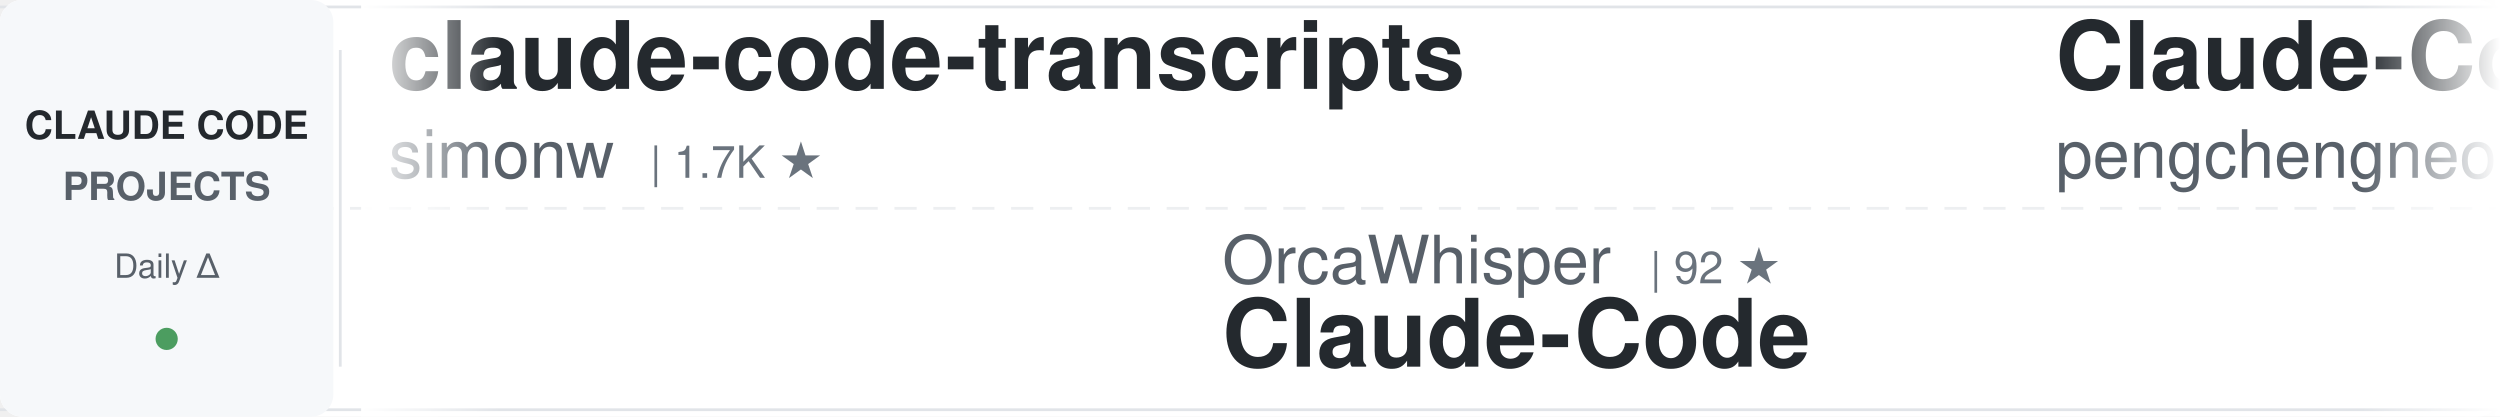
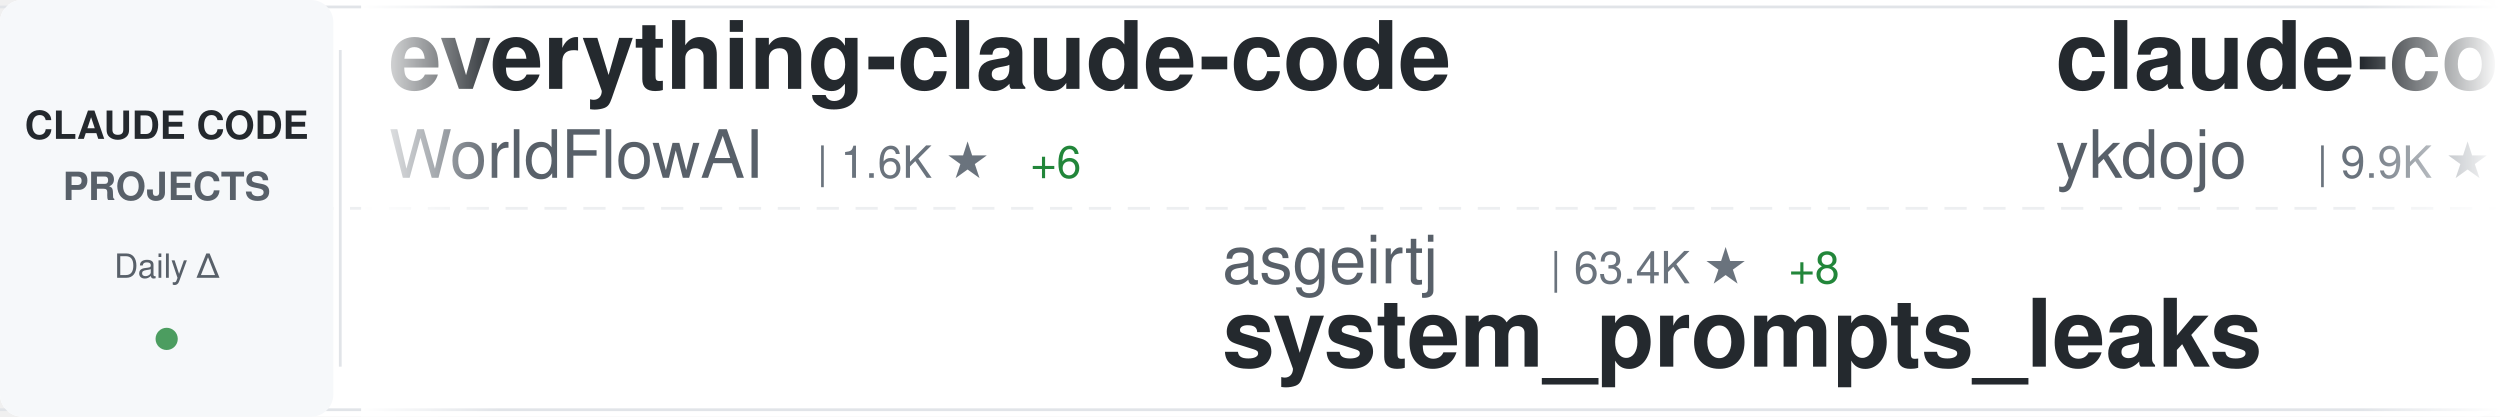
<svg xmlns="http://www.w3.org/2000/svg" width="900" height="150">
  <defs>
    <linearGradient id="awesomeLeftFade" x1="0%" y1="0%" x2="100%" y2="0%">
      <stop offset="0%" style="stop-color:#ffffff;stop-opacity:1" />
      <stop offset="100%" style="stop-color:#ffffff;stop-opacity:0" />
    </linearGradient>
    <linearGradient id="awesomeRightFade" x1="0%" y1="0%" x2="100%" y2="0%">
      <stop offset="0%" style="stop-color:#ffffff;stop-opacity:0" />
      <stop offset="100%" style="stop-color:#ffffff;stop-opacity:1" />
    </linearGradient>
  </defs>
  <rect width="900" height="150" fill="#ffffff" rx="8" />
  <rect x="0" y="2" width="900" height="1" fill="#e1e4e8" />
  <rect x="0" y="147" width="900" height="1" fill="#e1e4e8" />
  <line x1="0" y1="75" x2="900" y2="75" stroke="#e1e4e8" stroke-width="1" stroke-dasharray="8 6" opacity="0.6" />
  <rect x="0" y="0" width="120" height="150" fill="#f6f8fa" rx="8" />
  <text x="60" y="50" font-family="-apple-system, BlinkMacSystemFont, 'Segoe UI', Helvetica, Arial, sans-serif" font-size="14" font-weight="600" fill="#24292e" text-anchor="middle">CLAUDE CODE</text>
  <text x="60" y="72" font-family="-apple-system, BlinkMacSystemFont, 'Segoe UI', Helvetica, Arial, sans-serif" font-size="14" font-weight="600" fill="#586069" text-anchor="middle">PROJECTS</text>
  <text x="60" y="100" font-family="-apple-system, BlinkMacSystemFont, 'Segoe UI', Helvetica, Arial, sans-serif" font-size="12" font-weight="500" fill="#586069" text-anchor="middle">Daily Δ</text>
  <circle cx="60" cy="122" r="4" fill="#22863a" opacity="0.8" />
  <rect x="122" y="18" width="1" height="114" fill="#e1e4e8" />
  <clipPath id="awesomeTickerClip">
    <rect x="130" y="0" width="770" height="150" />
  </clipPath>
  <g clip-path="url(#awesomeTickerClip)">
    <g id="awesomeTickerItems">
      <animateTransform attributeName="transform" attributeType="XML" type="translate" from="0 0" to="-3000 0" dur="54s" repeatCount="indefinite" />
      <g transform="translate(0, 0)">
-         <text x="140" y="32" font-family="-apple-system, BlinkMacSystemFont, 'Segoe UI', Helvetica, Arial, sans-serif" font-size="34" font-weight="600" fill="#24292e">claude-code-transcripts</text>
-         <text x="140" y="64" font-family="-apple-system, BlinkMacSystemFont, 'Segoe UI', Helvetica, Arial, sans-serif" font-size="24" font-weight="400" fill="#586069">simonw</text>
-         <text x="234" y="64" font-family="-apple-system, BlinkMacSystemFont, 'Segoe UI', Helvetica, Arial, sans-serif" font-size="16" font-weight="500" fill="#6a737d">| 1.7K ★</text>
+         <text x="140" y="32" font-family="-apple-system, BlinkMacSystemFont, 'Segoe UI', Helvetica, Arial, sans-serif" font-size="34" font-weight="600" fill="#24292e">everything-claude-code</text>
+         <text x="140" y="64" font-family="-apple-system, BlinkMacSystemFont, 'Segoe UI', Helvetica, Arial, sans-serif" font-size="24" font-weight="400" fill="#586069">WorldFlowAI</text>
+         <text x="294" y="64" font-family="-apple-system, BlinkMacSystemFont, 'Segoe UI', Helvetica, Arial, sans-serif" font-size="16" font-weight="500" fill="#6a737d">| 1.6K ★</text>
+         <text x="371" y="64" font-family="-apple-system, BlinkMacSystemFont, 'Segoe UI', Helvetica, Arial, sans-serif" font-size="16" font-weight="500" fill="#22863a"> +6</text>
      </g>
      <g transform="translate(300, 0)">
-         <text x="140" y="102" font-family="-apple-system, BlinkMacSystemFont, 'Segoe UI', Helvetica, Arial, sans-serif" font-size="24" font-weight="400" fill="#586069">OrcaWhisper</text>
-         <text x="294" y="102" font-family="-apple-system, BlinkMacSystemFont, 'Segoe UI', Helvetica, Arial, sans-serif" font-size="16" font-weight="500" fill="#6a737d">| 92 ★</text>
-         <text x="140" y="132" font-family="-apple-system, BlinkMacSystemFont, 'Segoe UI', Helvetica, Arial, sans-serif" font-size="34" font-weight="600" fill="#24292e">Claude-Code</text>
+         <text x="140" y="102" font-family="-apple-system, BlinkMacSystemFont, 'Segoe UI', Helvetica, Arial, sans-serif" font-size="24" font-weight="400" fill="#586069">asgeirtj</text>
+         <text x="258" y="102" font-family="-apple-system, BlinkMacSystemFont, 'Segoe UI', Helvetica, Arial, sans-serif" font-size="16" font-weight="500" fill="#6a737d">| 63.4K ★</text>
+         <text x="344" y="102" font-family="-apple-system, BlinkMacSystemFont, 'Segoe UI', Helvetica, Arial, sans-serif" font-size="16" font-weight="500" fill="#22863a"> +8</text>
+         <text x="140" y="132" font-family="-apple-system, BlinkMacSystemFont, 'Segoe UI', Helvetica, Arial, sans-serif" font-size="34" font-weight="600" fill="#24292e">system_prompts_leaks</text>
      </g>
      <g transform="translate(600, 0)">
-         <text x="140" y="32" font-family="-apple-system, BlinkMacSystemFont, 'Segoe UI', Helvetica, Arial, sans-serif" font-size="34" font-weight="600" fill="#24292e">Claude-Code</text>
-         <text x="140" y="64" font-family="-apple-system, BlinkMacSystemFont, 'Segoe UI', Helvetica, Arial, sans-serif" font-size="24" font-weight="400" fill="#586069">pengchengneo</text>
-         <text x="306" y="64" font-family="-apple-system, BlinkMacSystemFont, 'Segoe UI', Helvetica, Arial, sans-serif" font-size="16" font-weight="500" fill="#6a737d">| 1.8K ★</text>
-         <text x="383" y="64" font-family="-apple-system, BlinkMacSystemFont, 'Segoe UI', Helvetica, Arial, sans-serif" font-size="16" font-weight="500" fill="#22863a"> +1</text>
+         <text x="140" y="32" font-family="-apple-system, BlinkMacSystemFont, 'Segoe UI', Helvetica, Arial, sans-serif" font-size="34" font-weight="600" fill="#24292e">claude-code-tips</text>
+         <text x="140" y="64" font-family="-apple-system, BlinkMacSystemFont, 'Segoe UI', Helvetica, Arial, sans-serif" font-size="24" font-weight="400" fill="#586069">ykdojo</text>
+         <text x="234" y="64" font-family="-apple-system, BlinkMacSystemFont, 'Segoe UI', Helvetica, Arial, sans-serif" font-size="16" font-weight="500" fill="#6a737d">| 9.9K ★</text>
+         <text x="311" y="64" font-family="-apple-system, BlinkMacSystemFont, 'Segoe UI', Helvetica, Arial, sans-serif" font-size="16" font-weight="500" fill="#22863a"> +6</text>
      </g>
      <g transform="translate(900, 0)">
-         <text x="140" y="102" font-family="-apple-system, BlinkMacSystemFont, 'Segoe UI', Helvetica, Arial, sans-serif" font-size="24" font-weight="400" fill="#586069">ponponon</text>
-         <text x="258" y="102" font-family="-apple-system, BlinkMacSystemFont, 'Segoe UI', Helvetica, Arial, sans-serif" font-size="16" font-weight="500" fill="#6a737d">| 2.3K ★</text>
-         <text x="140" y="132" font-family="-apple-system, BlinkMacSystemFont, 'Segoe UI', Helvetica, Arial, sans-serif" font-size="34" font-weight="600" fill="#24292e">claude_code_src</text>
+         <text x="140" y="102" font-family="-apple-system, BlinkMacSystemFont, 'Segoe UI', Helvetica, Arial, sans-serif" font-size="24" font-weight="400" fill="#586069">diet103</text>
+         <text x="246" y="102" font-family="-apple-system, BlinkMacSystemFont, 'Segoe UI', Helvetica, Arial, sans-serif" font-size="16" font-weight="500" fill="#6a737d">| 10.0K ★</text>
+         <text x="332" y="102" font-family="-apple-system, BlinkMacSystemFont, 'Segoe UI', Helvetica, Arial, sans-serif" font-size="16" font-weight="500" fill="#cb2431"> -1</text>
+         <text x="140" y="132" font-family="-apple-system, BlinkMacSystemFont, 'Segoe UI', Helvetica, Arial, sans-serif" font-size="34" font-weight="600" fill="#24292e">claude-code-infrastructu...</text>
      </g>
      <g transform="translate(1200, 0)">
-         <text x="140" y="32" font-family="-apple-system, BlinkMacSystemFont, 'Segoe UI', Helvetica, Arial, sans-serif" font-size="34" font-weight="600" fill="#24292e">claude-code-video-toolki...</text>
-         <text x="140" y="64" font-family="-apple-system, BlinkMacSystemFont, 'Segoe UI', Helvetica, Arial, sans-serif" font-size="24" font-weight="400" fill="#586069">digitalsamba</text>
-         <text x="306" y="64" font-family="-apple-system, BlinkMacSystemFont, 'Segoe UI', Helvetica, Arial, sans-serif" font-size="16" font-weight="500" fill="#6a737d">| 2.0K ★</text>
-         <text x="383" y="64" font-family="-apple-system, BlinkMacSystemFont, 'Segoe UI', Helvetica, Arial, sans-serif" font-size="16" font-weight="500" fill="#22863a"> +2</text>
+         <text x="140" y="32" font-family="-apple-system, BlinkMacSystemFont, 'Segoe UI', Helvetica, Arial, sans-serif" font-size="34" font-weight="600" fill="#24292e">claude-code-reverse</text>
+         <text x="140" y="64" font-family="-apple-system, BlinkMacSystemFont, 'Segoe UI', Helvetica, Arial, sans-serif" font-size="24" font-weight="400" fill="#586069">Yuyz0112</text>
+         <text x="258" y="64" font-family="-apple-system, BlinkMacSystemFont, 'Segoe UI', Helvetica, Arial, sans-serif" font-size="16" font-weight="500" fill="#6a737d">| 2.4K ★</text>
      </g>
      <g transform="translate(1500, 0)">
-         <text x="140" y="102" font-family="-apple-system, BlinkMacSystemFont, 'Segoe UI', Helvetica, Arial, sans-serif" font-size="24" font-weight="400" fill="#586069">frankbria</text>
-         <text x="270" y="102" font-family="-apple-system, BlinkMacSystemFont, 'Segoe UI', Helvetica, Arial, sans-serif" font-size="16" font-weight="500" fill="#6a737d">| 9.6K ★</text>
-         <text x="140" y="132" font-family="-apple-system, BlinkMacSystemFont, 'Segoe UI', Helvetica, Arial, sans-serif" font-size="34" font-weight="600" fill="#24292e">ralph-claude-code</text>
+         <text x="140" y="102" font-family="-apple-system, BlinkMacSystemFont, 'Segoe UI', Helvetica, Arial, sans-serif" font-size="24" font-weight="400" fill="#586069">rohitg00</text>
+         <text x="258" y="102" font-family="-apple-system, BlinkMacSystemFont, 'Segoe UI', Helvetica, Arial, sans-serif" font-size="16" font-weight="500" fill="#6a737d">| 2.5K ★</text>
+         <text x="140" y="132" font-family="-apple-system, BlinkMacSystemFont, 'Segoe UI', Helvetica, Arial, sans-serif" font-size="34" font-weight="600" fill="#24292e">awesome-claude-code-tool...</text>
      </g>
      <g transform="translate(1800, 0)">
-         <text x="140" y="32" font-family="-apple-system, BlinkMacSystemFont, 'Segoe UI', Helvetica, Arial, sans-serif" font-size="34" font-weight="600" fill="#24292e">claude-code-spec-workflo...</text>
-         <text x="140" y="64" font-family="-apple-system, BlinkMacSystemFont, 'Segoe UI', Helvetica, Arial, sans-serif" font-size="24" font-weight="400" fill="#586069">Pimzino</text>
-         <text x="246" y="64" font-family="-apple-system, BlinkMacSystemFont, 'Segoe UI', Helvetica, Arial, sans-serif" font-size="16" font-weight="500" fill="#6a737d">| 3.9K ★</text>
+         <text x="140" y="32" font-family="-apple-system, BlinkMacSystemFont, 'Segoe UI', Helvetica, Arial, sans-serif" font-size="34" font-weight="600" fill="#24292e">Claude-Code</text>
+         <text x="140" y="64" font-family="-apple-system, BlinkMacSystemFont, 'Segoe UI', Helvetica, Arial, sans-serif" font-size="24" font-weight="400" fill="#586069">OrcaWhisper</text>
+         <text x="294" y="64" font-family="-apple-system, BlinkMacSystemFont, 'Segoe UI', Helvetica, Arial, sans-serif" font-size="16" font-weight="500" fill="#6a737d">| 91 ★</text>
+         <text x="353" y="64" font-family="-apple-system, BlinkMacSystemFont, 'Segoe UI', Helvetica, Arial, sans-serif" font-size="16" font-weight="500" fill="#cb2431"> -1</text>
      </g>
      <g transform="translate(2100, 0)">
+         <text x="140" y="102" font-family="-apple-system, BlinkMacSystemFont, 'Segoe UI', Helvetica, Arial, sans-serif" font-size="24" font-weight="400" fill="#586069">andrew-kramer-inno</text>
+         <text x="378" y="102" font-family="-apple-system, BlinkMacSystemFont, 'Segoe UI', Helvetica, Arial, sans-serif" font-size="16" font-weight="500" fill="#6a737d">| 594 ★</text>
+         <text x="140" y="132" font-family="-apple-system, BlinkMacSystemFont, 'Segoe UI', Helvetica, Arial, sans-serif" font-size="34" font-weight="600" fill="#24292e">claude-code-source-build</text>
+       </g>
+       <g transform="translate(2400, 0)">
+         <text x="140" y="32" font-family="-apple-system, BlinkMacSystemFont, 'Segoe UI', Helvetica, Arial, sans-serif" font-size="34" font-weight="600" fill="#24292e">claude-code-book</text>
+         <text x="140" y="64" font-family="-apple-system, BlinkMacSystemFont, 'Segoe UI', Helvetica, Arial, sans-serif" font-size="24" font-weight="400" fill="#586069">lintsinghua</text>
+         <text x="294" y="64" font-family="-apple-system, BlinkMacSystemFont, 'Segoe UI', Helvetica, Arial, sans-serif" font-size="16" font-weight="500" fill="#6a737d">| 4.1K ★</text>
+         <text x="371" y="64" font-family="-apple-system, BlinkMacSystemFont, 'Segoe UI', Helvetica, Arial, sans-serif" font-size="16" font-weight="500" fill="#22863a"> +1</text>
+       </g>
+       <g transform="translate(2700, 0)">
+         <text x="140" y="102" font-family="-apple-system, BlinkMacSystemFont, 'Segoe UI', Helvetica, Arial, sans-serif" font-size="24" font-weight="400" fill="#586069">Donchitos</text>
+         <text x="270" y="102" font-family="-apple-system, BlinkMacSystemFont, 'Segoe UI', Helvetica, Arial, sans-serif" font-size="16" font-weight="500" fill="#6a737d">| 24.5K ★</text>
+         <text x="356" y="102" font-family="-apple-system, BlinkMacSystemFont, 'Segoe UI', Helvetica, Arial, sans-serif" font-size="16" font-weight="500" fill="#cb2431"> -1</text>
+         <text x="140" y="132" font-family="-apple-system, BlinkMacSystemFont, 'Segoe UI', Helvetica, Arial, sans-serif" font-size="34" font-weight="600" fill="#24292e">Claude-Code-Game-Studios</text>
+       </g>
+       <g transform="translate(3000, 0)">
+         <text x="140" y="32" font-family="-apple-system, BlinkMacSystemFont, 'Segoe UI', Helvetica, Arial, sans-serif" font-size="34" font-weight="600" fill="#24292e">everything-claude-code</text>
+         <text x="140" y="64" font-family="-apple-system, BlinkMacSystemFont, 'Segoe UI', Helvetica, Arial, sans-serif" font-size="24" font-weight="400" fill="#586069">WorldFlowAI</text>
+         <text x="294" y="64" font-family="-apple-system, BlinkMacSystemFont, 'Segoe UI', Helvetica, Arial, sans-serif" font-size="16" font-weight="500" fill="#6a737d">| 1.6K ★</text>
+         <text x="371" y="64" font-family="-apple-system, BlinkMacSystemFont, 'Segoe UI', Helvetica, Arial, sans-serif" font-size="16" font-weight="500" fill="#22863a"> +6</text>
+       </g>
+       <g transform="translate(3300, 0)">
        <text x="140" y="102" font-family="-apple-system, BlinkMacSystemFont, 'Segoe UI', Helvetica, Arial, sans-serif" font-size="24" font-weight="400" fill="#586069">asgeirtj</text>
        <text x="258" y="102" font-family="-apple-system, BlinkMacSystemFont, 'Segoe UI', Helvetica, Arial, sans-serif" font-size="16" font-weight="500" fill="#6a737d">| 63.4K ★</text>
-         <text x="344" y="102" font-family="-apple-system, BlinkMacSystemFont, 'Segoe UI', Helvetica, Arial, sans-serif" font-size="16" font-weight="500" fill="#22863a"> +7</text>
+         <text x="344" y="102" font-family="-apple-system, BlinkMacSystemFont, 'Segoe UI', Helvetica, Arial, sans-serif" font-size="16" font-weight="500" fill="#22863a"> +8</text>
        <text x="140" y="132" font-family="-apple-system, BlinkMacSystemFont, 'Segoe UI', Helvetica, Arial, sans-serif" font-size="34" font-weight="600" fill="#24292e">system_prompts_leaks</text>
      </g>
-       <g transform="translate(2400, 0)">
-         <text x="140" y="32" font-family="-apple-system, BlinkMacSystemFont, 'Segoe UI', Helvetica, Arial, sans-serif" font-size="34" font-weight="600" fill="#24292e">claude-code-source</text>
-         <text x="140" y="64" font-family="-apple-system, BlinkMacSystemFont, 'Segoe UI', Helvetica, Arial, sans-serif" font-size="24" font-weight="400" fill="#586069">JrCx7scC</text>
-         <text x="258" y="64" font-family="-apple-system, BlinkMacSystemFont, 'Segoe UI', Helvetica, Arial, sans-serif" font-size="16" font-weight="500" fill="#6a737d">| 374 ★</text>
-       </g>
-       <g transform="translate(2700, 0)">
-         <text x="140" y="102" font-family="-apple-system, BlinkMacSystemFont, 'Segoe UI', Helvetica, Arial, sans-serif" font-size="24" font-weight="400" fill="#586069">feiskyer</text>
-         <text x="258" y="102" font-family="-apple-system, BlinkMacSystemFont, 'Segoe UI', Helvetica, Arial, sans-serif" font-size="16" font-weight="500" fill="#6a737d">| 1.6K ★</text>
-         <text x="335" y="102" font-family="-apple-system, BlinkMacSystemFont, 'Segoe UI', Helvetica, Arial, sans-serif" font-size="16" font-weight="500" fill="#22863a"> +1</text>
-         <text x="140" y="132" font-family="-apple-system, BlinkMacSystemFont, 'Segoe UI', Helvetica, Arial, sans-serif" font-size="34" font-weight="600" fill="#24292e">claude-code-settings</text>
-       </g>
-       <g transform="translate(3000, 0)">
-         <text x="140" y="32" font-family="-apple-system, BlinkMacSystemFont, 'Segoe UI', Helvetica, Arial, sans-serif" font-size="34" font-weight="600" fill="#24292e">claude-code-transcripts</text>
-         <text x="140" y="64" font-family="-apple-system, BlinkMacSystemFont, 'Segoe UI', Helvetica, Arial, sans-serif" font-size="24" font-weight="400" fill="#586069">simonw</text>
-         <text x="234" y="64" font-family="-apple-system, BlinkMacSystemFont, 'Segoe UI', Helvetica, Arial, sans-serif" font-size="16" font-weight="500" fill="#6a737d">| 1.7K ★</text>
-       </g>
-       <g transform="translate(3300, 0)">
-         <text x="140" y="102" font-family="-apple-system, BlinkMacSystemFont, 'Segoe UI', Helvetica, Arial, sans-serif" font-size="24" font-weight="400" fill="#586069">OrcaWhisper</text>
-         <text x="294" y="102" font-family="-apple-system, BlinkMacSystemFont, 'Segoe UI', Helvetica, Arial, sans-serif" font-size="16" font-weight="500" fill="#6a737d">| 92 ★</text>
-         <text x="140" y="132" font-family="-apple-system, BlinkMacSystemFont, 'Segoe UI', Helvetica, Arial, sans-serif" font-size="34" font-weight="600" fill="#24292e">Claude-Code</text>
-       </g>
      <g transform="translate(3600, 0)">
-         <text x="140" y="32" font-family="-apple-system, BlinkMacSystemFont, 'Segoe UI', Helvetica, Arial, sans-serif" font-size="34" font-weight="600" fill="#24292e">Claude-Code</text>
-         <text x="140" y="64" font-family="-apple-system, BlinkMacSystemFont, 'Segoe UI', Helvetica, Arial, sans-serif" font-size="24" font-weight="400" fill="#586069">pengchengneo</text>
-         <text x="306" y="64" font-family="-apple-system, BlinkMacSystemFont, 'Segoe UI', Helvetica, Arial, sans-serif" font-size="16" font-weight="500" fill="#6a737d">| 1.8K ★</text>
-         <text x="383" y="64" font-family="-apple-system, BlinkMacSystemFont, 'Segoe UI', Helvetica, Arial, sans-serif" font-size="16" font-weight="500" fill="#22863a"> +1</text>
+         <text x="140" y="32" font-family="-apple-system, BlinkMacSystemFont, 'Segoe UI', Helvetica, Arial, sans-serif" font-size="34" font-weight="600" fill="#24292e">claude-code-tips</text>
+         <text x="140" y="64" font-family="-apple-system, BlinkMacSystemFont, 'Segoe UI', Helvetica, Arial, sans-serif" font-size="24" font-weight="400" fill="#586069">ykdojo</text>
+         <text x="234" y="64" font-family="-apple-system, BlinkMacSystemFont, 'Segoe UI', Helvetica, Arial, sans-serif" font-size="16" font-weight="500" fill="#6a737d">| 9.9K ★</text>
+         <text x="311" y="64" font-family="-apple-system, BlinkMacSystemFont, 'Segoe UI', Helvetica, Arial, sans-serif" font-size="16" font-weight="500" fill="#22863a"> +6</text>
      </g>
      <g transform="translate(3900, 0)">
-         <text x="140" y="102" font-family="-apple-system, BlinkMacSystemFont, 'Segoe UI', Helvetica, Arial, sans-serif" font-size="24" font-weight="400" fill="#586069">ponponon</text>
-         <text x="258" y="102" font-family="-apple-system, BlinkMacSystemFont, 'Segoe UI', Helvetica, Arial, sans-serif" font-size="16" font-weight="500" fill="#6a737d">| 2.3K ★</text>
-         <text x="140" y="132" font-family="-apple-system, BlinkMacSystemFont, 'Segoe UI', Helvetica, Arial, sans-serif" font-size="34" font-weight="600" fill="#24292e">claude_code_src</text>
+         <text x="140" y="102" font-family="-apple-system, BlinkMacSystemFont, 'Segoe UI', Helvetica, Arial, sans-serif" font-size="24" font-weight="400" fill="#586069">diet103</text>
+         <text x="246" y="102" font-family="-apple-system, BlinkMacSystemFont, 'Segoe UI', Helvetica, Arial, sans-serif" font-size="16" font-weight="500" fill="#6a737d">| 10.0K ★</text>
+         <text x="332" y="102" font-family="-apple-system, BlinkMacSystemFont, 'Segoe UI', Helvetica, Arial, sans-serif" font-size="16" font-weight="500" fill="#cb2431"> -1</text>
+         <text x="140" y="132" font-family="-apple-system, BlinkMacSystemFont, 'Segoe UI', Helvetica, Arial, sans-serif" font-size="34" font-weight="600" fill="#24292e">claude-code-infrastructu...</text>
      </g>
    </g>
  </g>
  <rect x="130" y="0" width="50" height="150" fill="url(#awesomeLeftFade)" />
  <rect x="850" y="0" width="50" height="150" fill="url(#awesomeRightFade)" />
</svg>
